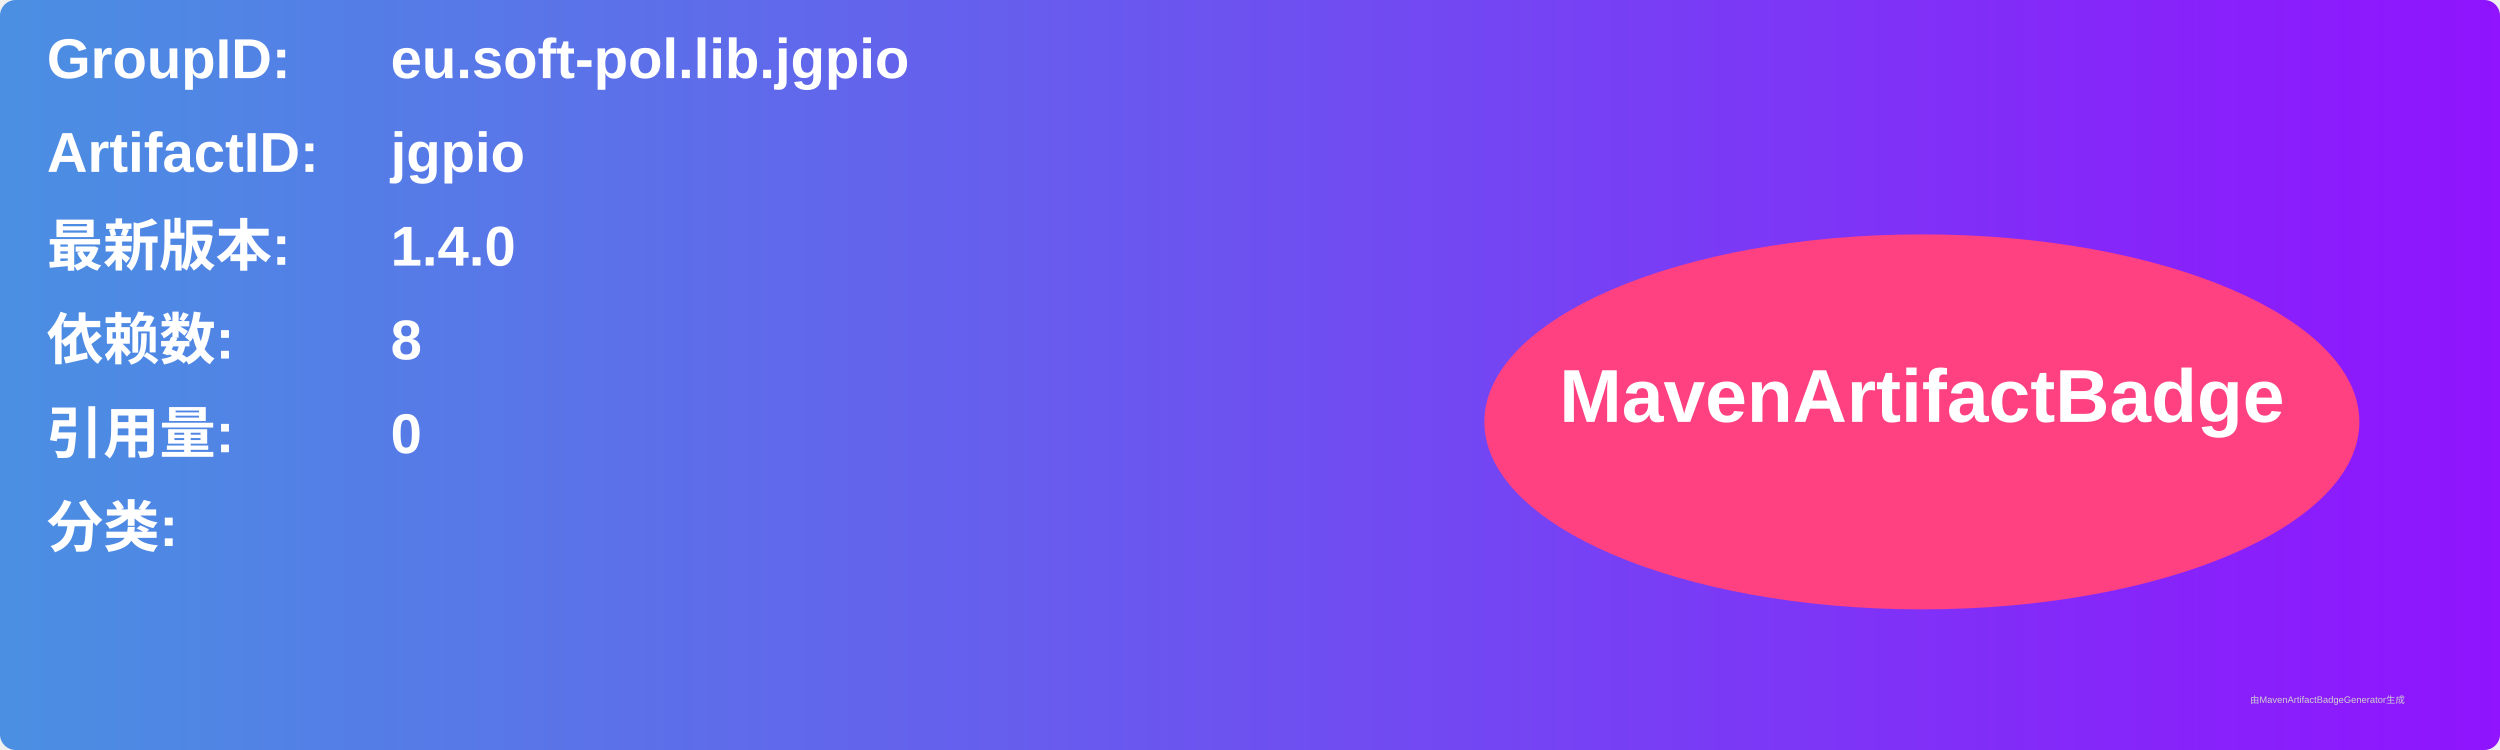
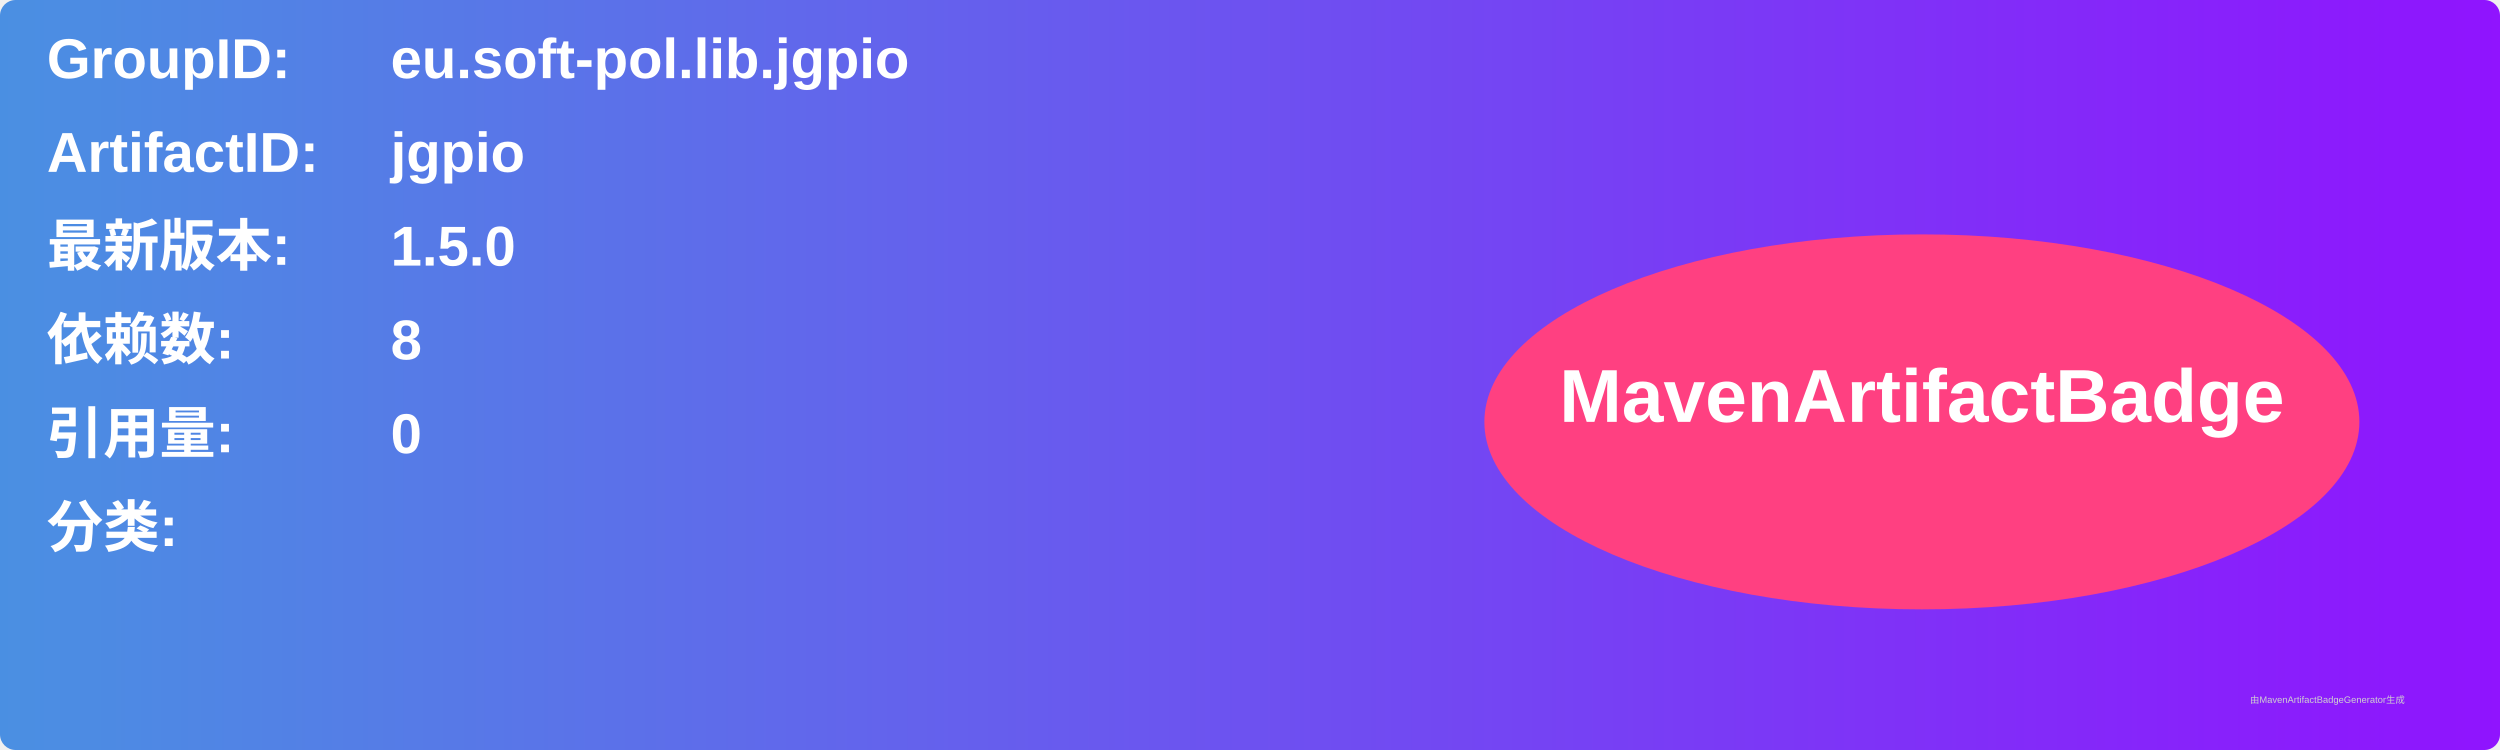
<svg xmlns="http://www.w3.org/2000/svg" width="800" height="240" viewBox="0 0 800 240">
  <linearGradient id="grad" x1="0%" y1="0%" x2="100%" y2="0%">
    <stop offset="0%" stop-color="#4a90e2" />
    <stop offset="100%" stop-color="#9013fe" />
  </linearGradient>
  <rect width="100%" height="100%" rx="5" ry="5" fill="url(#grad)" />
  <g transform="translate(15, 15)">
    <text x="0" y="10" font-family="Arial" font-size="18" fill="white" font-weight="bold" width="260">GroupID:</text>
    <text x="110" y="10" font-family="Arial" font-size="18" fill="white" font-weight="bold" width="460">eu.soft-pol.lib.jgpio</text>
    <text x="0" y="40" font-family="Arial" font-size="18" fill="white" font-weight="bold" width="260">ArtifactID:</text>
    <text x="110" y="40" font-family="Arial" font-size="18" fill="white" font-weight="bold" width="460">jgpio</text>
    <text x="0" y="70" font-family="Arial" font-size="18" fill="white" font-weight="bold">最新版本:</text>
    <text x="110" y="70" font-family="Arial" font-size="18" fill="white" font-weight="bold">
-       <tspan font-weight="bold">1.4.0</tspan>
+       <tspan font-weight="bold">1.5.0</tspan>
    </text>
    <text x="0" y="100" font-family="Arial" font-size="18" fill="white" font-weight="bold">依赖数: </text>
    <text x="110" y="100" font-family="Arial" font-size="18" fill="white">
      <tspan font-weight="bold">8</tspan>
    </text>
    <text x="0" y="130" font-family="Arial" font-size="18" fill="white" font-weight="bold">引用量: </text>
    <text x="110" y="130" font-family="Arial" font-size="18" fill="white">
      <tspan font-weight="bold">0</tspan>
    </text>
    <text x="0" y="160" font-family="Arial" font-size="18" fill="white" font-weight="bold">分类:</text>
    <text x="10" y="190" font-family="Arial" font-size="10" fill="white">
      <tspan font-weight="bold" />
    </text>
    <ellipse cx="600" cy="120" rx="140" ry="60" fill="#ff4081" />
    <text x="600" y="120" text-anchor="middle" font-family="Arial" font-size="24" fill="white" font-weight="bold">MavenArtifactBadge</text>
  </g>
  <text x="720" y="225" font-family="Arial" font-size="3" fill="#d0d0d0">由MavenArtifactBadgeGenerator生成</text>
</svg>
